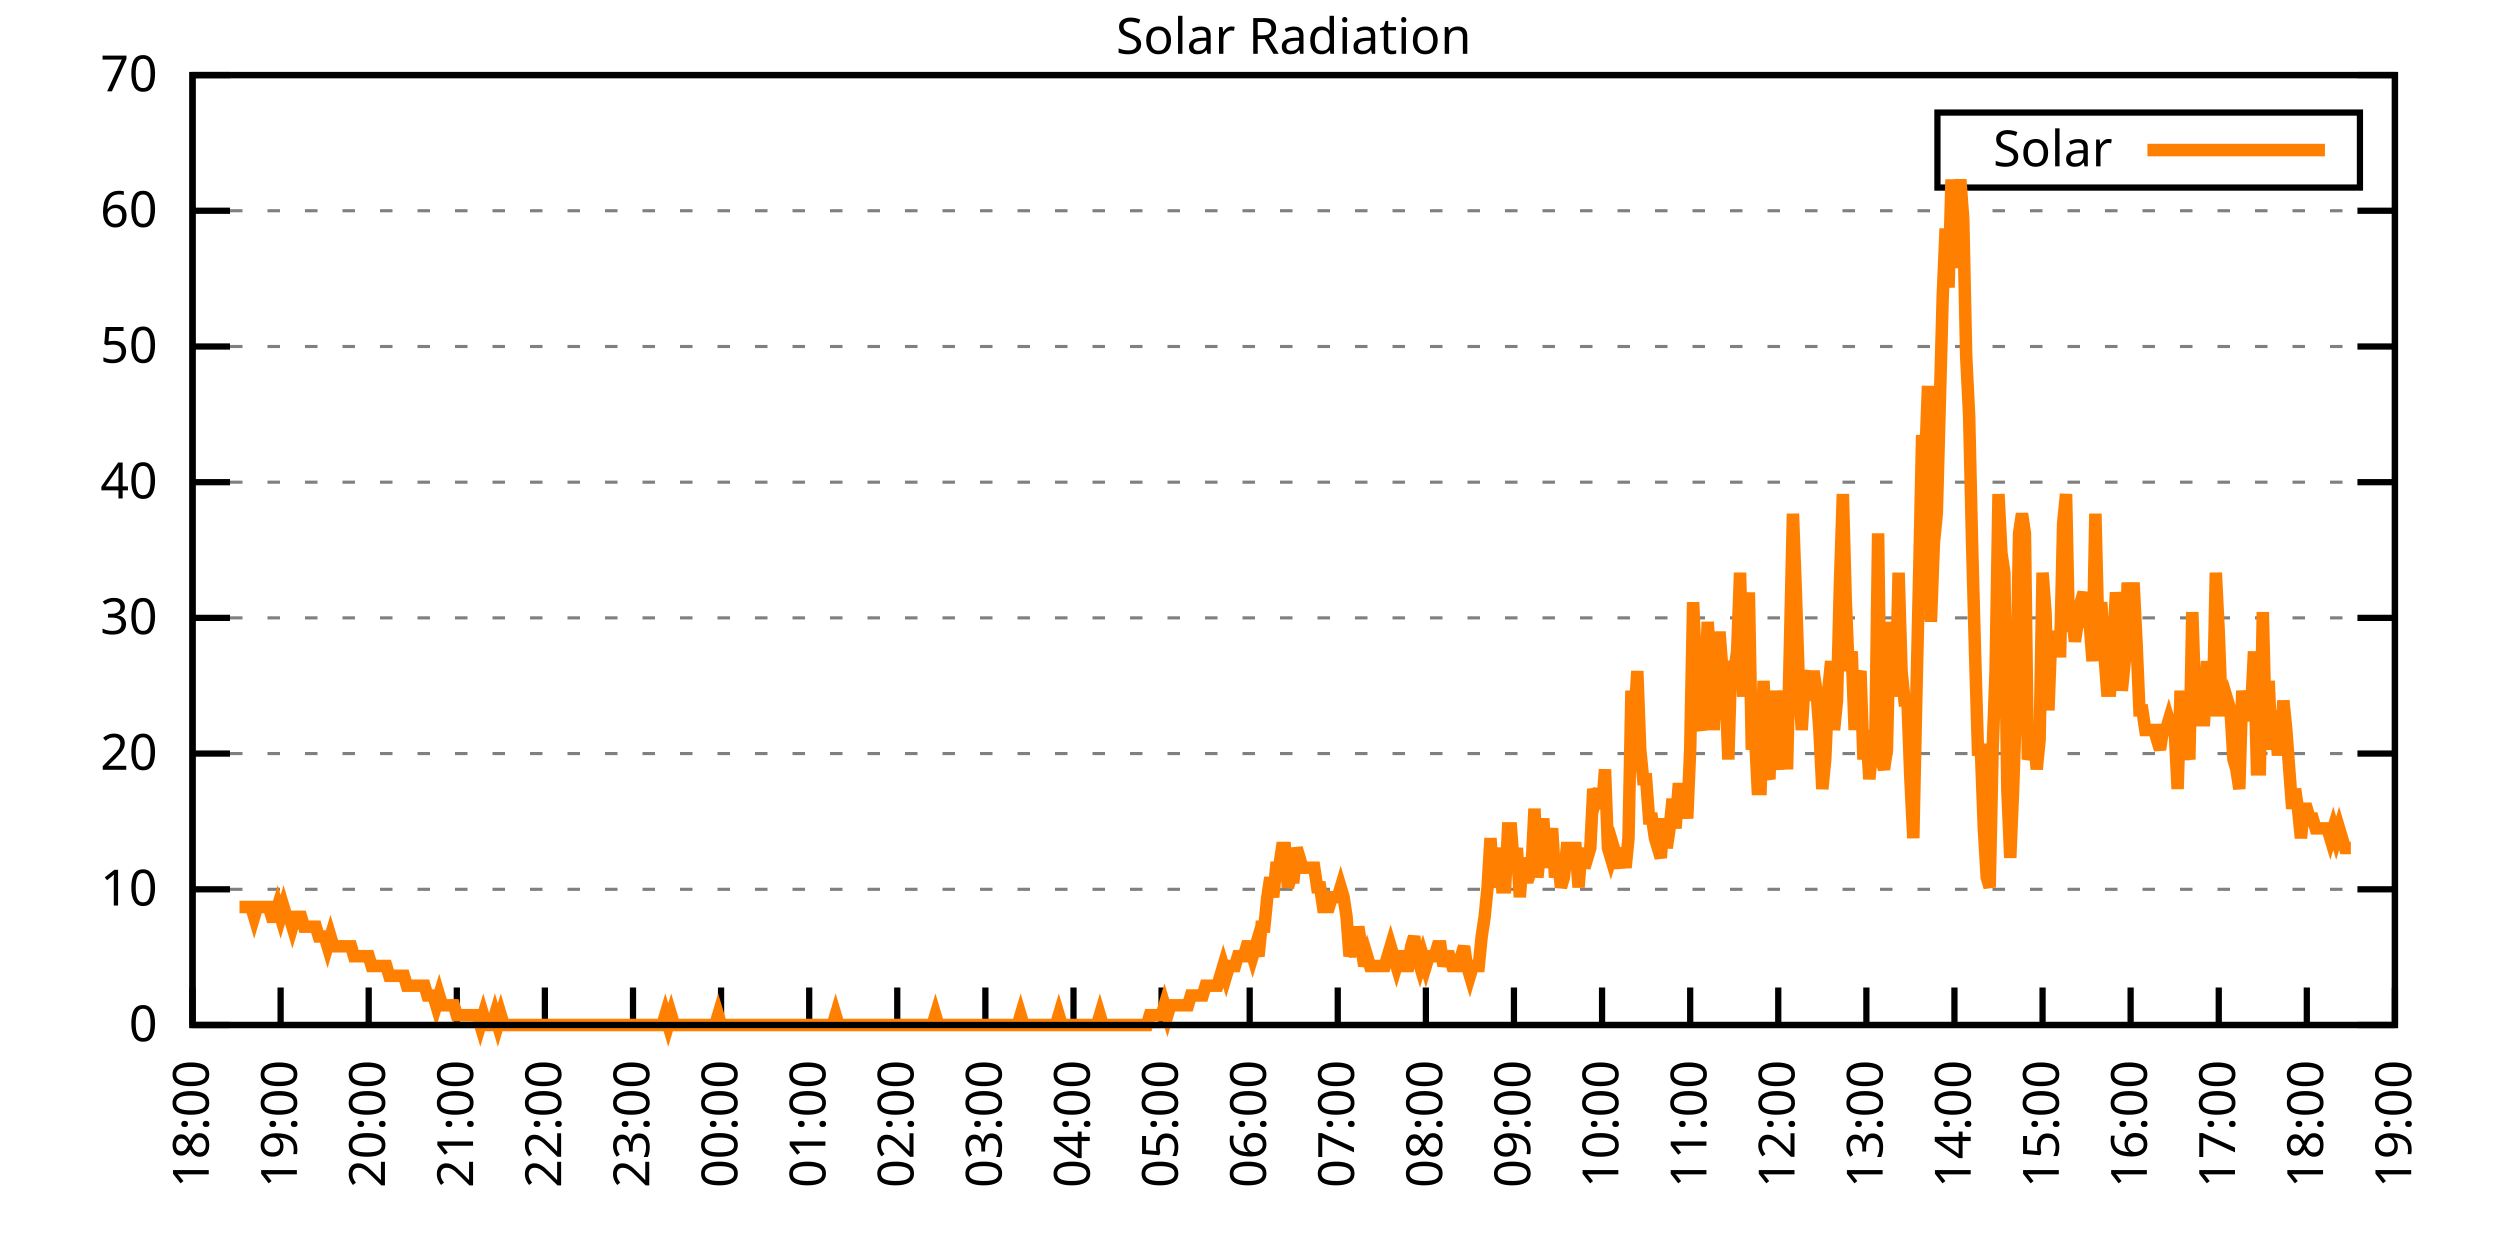
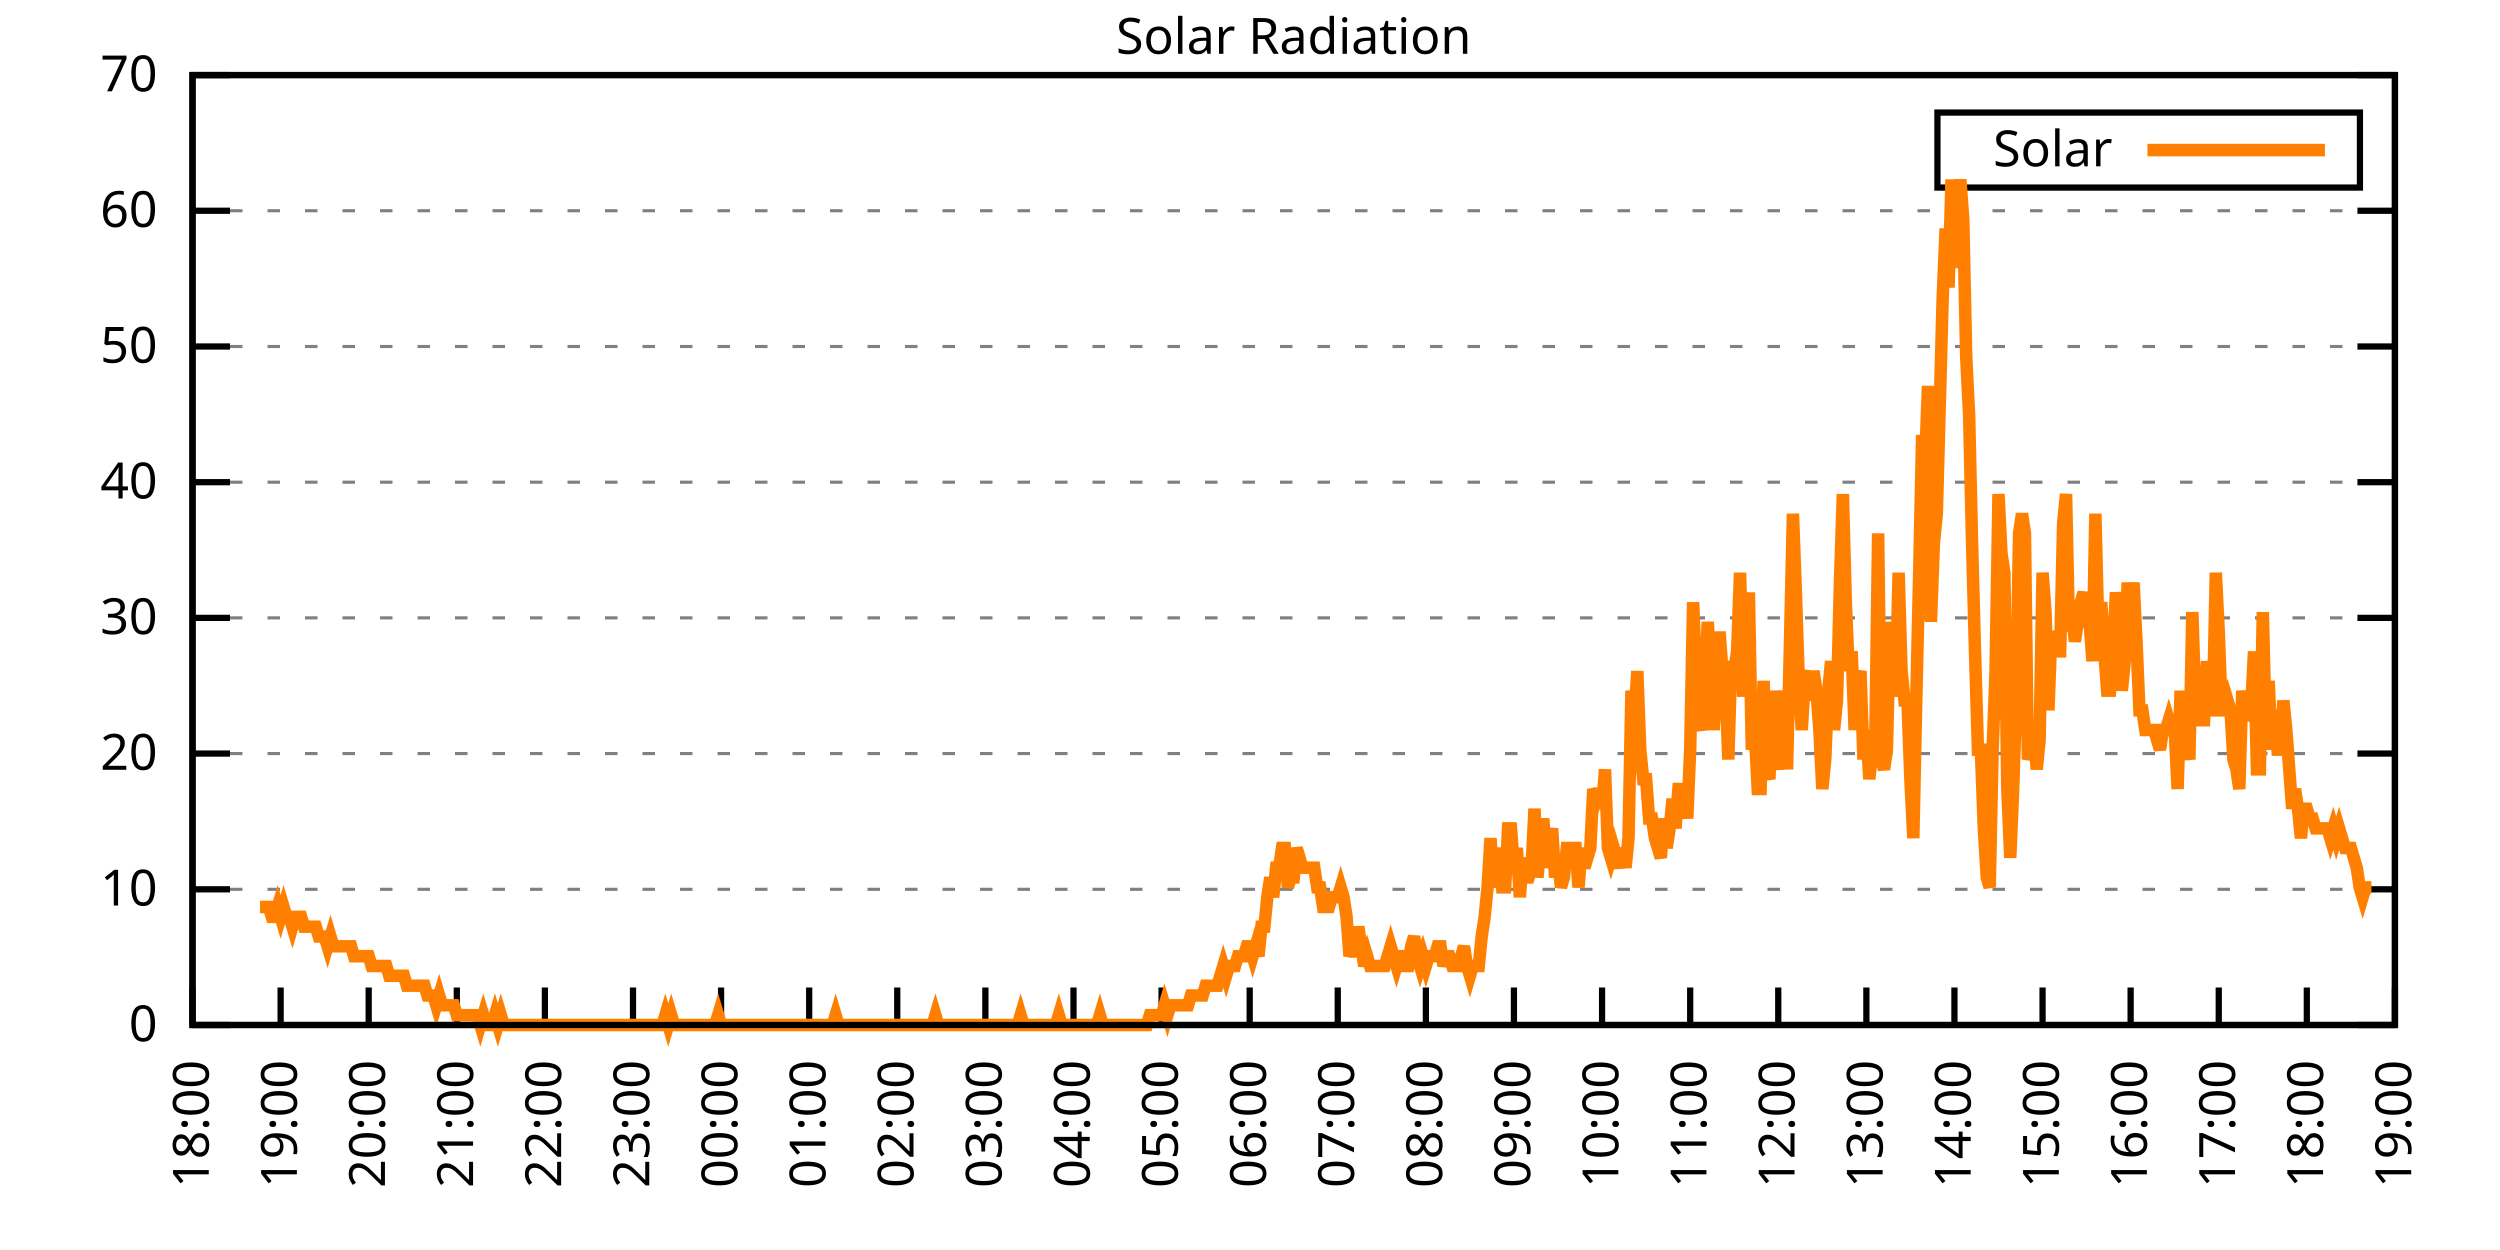
<svg xmlns="http://www.w3.org/2000/svg" xmlns:xlink="http://www.w3.org/1999/xlink" width="400" height="200" viewBox="0 0 400 200">
  <g id="gnuplot_canvas">
    <rect x="0" y="0" width="400" height="200" fill="none" />
    <defs>
      <circle id="gpDot" r="0.5" stroke-width="0.5" stroke="currentColor" />
      <path id="gpPt0" stroke-width="0.333" stroke="currentColor" d="M-1,0 h2 M0,-1 v2" />
      <path id="gpPt1" stroke-width="0.333" stroke="currentColor" d="M-1,-1 L1,1 M1,-1 L-1,1" />
      <path id="gpPt2" stroke-width="0.333" stroke="currentColor" d="M-1,0 L1,0 M0,-1 L0,1 M-1,-1 L1,1 M-1,1 L1,-1" />
      <rect id="gpPt3" stroke-width="0.333" stroke="currentColor" x="-1" y="-1" width="2" height="2" />
      <rect id="gpPt4" stroke-width="0.333" stroke="currentColor" fill="currentColor" x="-1" y="-1" width="2" height="2" />
      <circle id="gpPt5" stroke-width="0.333" stroke="currentColor" cx="0" cy="0" r="1" />
      <use xlink:href="#gpPt5" id="gpPt6" fill="currentColor" stroke="none" />
      <path id="gpPt7" stroke-width="0.333" stroke="currentColor" d="M0,-1.33 L-1.33,0.67 L1.33,0.67 z" />
      <use xlink:href="#gpPt7" id="gpPt8" fill="currentColor" stroke="none" />
      <use xlink:href="#gpPt7" id="gpPt9" stroke="currentColor" transform="rotate(180)" />
      <use xlink:href="#gpPt9" id="gpPt10" fill="currentColor" stroke="none" />
      <use xlink:href="#gpPt3" id="gpPt11" stroke="currentColor" transform="rotate(45)" />
      <use xlink:href="#gpPt11" id="gpPt12" fill="currentColor" stroke="none" />
      <path id="gpPt13" stroke-width="0.333" stroke="currentColor" d="M0,1.330 L1.265,0.411 L0.782,-1.067 L-0.782,-1.076 L-1.265,0.411 z" />
      <use xlink:href="#gpPt13" id="gpPt14" fill="currentColor" stroke="none" />
      <filter id="textbox" filterUnits="objectBoundingBox" x="0" y="0" height="1" width="1">
        <feFlood flood-color="white" flood-opacity="1" result="bgnd" />
        <feComposite in="SourceGraphic" in2="bgnd" operator="atop" />
      </filter>
      <filter id="greybox" filterUnits="objectBoundingBox" x="0" y="0" height="1" width="1">
        <feFlood flood-color="lightgrey" flood-opacity="1" result="grey" />
        <feComposite in="SourceGraphic" in2="grey" operator="atop" />
      </filter>
    </defs>
    <g fill="none" color="white" stroke="currentColor" stroke-width="1.00" stroke-linecap="butt" stroke-linejoin="miter">
</g>
    <g fill="none" color="black" stroke="currentColor" stroke-width="1.00" stroke-linecap="butt" stroke-linejoin="miter">
      <g stroke="none" shape-rendering="crispEdges">
        <polygon fill="rgb(255, 255, 255)" points="30.80,164.00 383.18,164.00 383.18,12.02 30.80,12.02 " />
      </g>
    </g>
    <g fill="none" color="black" stroke="currentColor" stroke-width="1.00" stroke-linecap="butt" stroke-linejoin="miter">
</g>
    <g fill="none" color="black" stroke="black" stroke-width="0.50" stroke-linecap="butt" stroke-linejoin="miter">
</g>
    <g fill="none" color="gray" stroke="currentColor" stroke-width="0.50" stroke-linecap="butt" stroke-linejoin="miter">
      <path stroke="gray" stroke-dasharray="2,4" class="gridline" d="M30.80,164.00 L383.19,164.00  " />
    </g>
    <g fill="none" color="gray" stroke="gray" stroke-width="1.00" stroke-linecap="butt" stroke-linejoin="miter">
</g>
    <g fill="none" color="black" stroke="currentColor" stroke-width="1.00" stroke-linecap="butt" stroke-linejoin="miter">
      <path stroke="black" d="M30.80,164.00 L36.80,164.00 M383.19,164.00 L377.19,164.00  " />
      <g transform="translate(25.20,166.60)" stroke="none" fill="black" font-family="Sans" font-size="8.00" text-anchor="end">
        <text>
          <tspan font-family="Sans"> 0</tspan>
        </text>
      </g>
    </g>
    <g fill="none" color="black" stroke="currentColor" stroke-width="1.00" stroke-linecap="butt" stroke-linejoin="miter">
</g>
    <g fill="none" color="black" stroke="black" stroke-width="0.50" stroke-linecap="butt" stroke-linejoin="miter">
</g>
    <g fill="none" color="gray" stroke="currentColor" stroke-width="0.50" stroke-linecap="butt" stroke-linejoin="miter">
      <path stroke="gray" stroke-dasharray="2,4" class="gridline" d="M30.80,142.29 L383.19,142.29  " />
    </g>
    <g fill="none" color="gray" stroke="gray" stroke-width="1.00" stroke-linecap="butt" stroke-linejoin="miter">
</g>
    <g fill="none" color="black" stroke="currentColor" stroke-width="1.00" stroke-linecap="butt" stroke-linejoin="miter">
      <path stroke="black" d="M30.80,142.29 L36.80,142.29 M383.19,142.29 L377.19,142.29  " />
      <g transform="translate(25.20,144.89)" stroke="none" fill="black" font-family="Sans" font-size="8.00" text-anchor="end">
        <text>
          <tspan font-family="Sans"> 10</tspan>
        </text>
      </g>
    </g>
    <g fill="none" color="black" stroke="currentColor" stroke-width="1.00" stroke-linecap="butt" stroke-linejoin="miter">
</g>
    <g fill="none" color="black" stroke="black" stroke-width="0.50" stroke-linecap="butt" stroke-linejoin="miter">
</g>
    <g fill="none" color="gray" stroke="currentColor" stroke-width="0.50" stroke-linecap="butt" stroke-linejoin="miter">
      <path stroke="gray" stroke-dasharray="2,4" class="gridline" d="M30.80,120.57 L383.19,120.57  " />
    </g>
    <g fill="none" color="gray" stroke="gray" stroke-width="1.00" stroke-linecap="butt" stroke-linejoin="miter">
</g>
    <g fill="none" color="black" stroke="currentColor" stroke-width="1.00" stroke-linecap="butt" stroke-linejoin="miter">
      <path stroke="black" d="M30.80,120.57 L36.80,120.57 M383.19,120.57 L377.19,120.57  " />
      <g transform="translate(25.20,123.17)" stroke="none" fill="black" font-family="Sans" font-size="8.00" text-anchor="end">
        <text>
          <tspan font-family="Sans"> 20</tspan>
        </text>
      </g>
    </g>
    <g fill="none" color="black" stroke="currentColor" stroke-width="1.00" stroke-linecap="butt" stroke-linejoin="miter">
</g>
    <g fill="none" color="black" stroke="black" stroke-width="0.50" stroke-linecap="butt" stroke-linejoin="miter">
</g>
    <g fill="none" color="gray" stroke="currentColor" stroke-width="0.50" stroke-linecap="butt" stroke-linejoin="miter">
      <path stroke="gray" stroke-dasharray="2,4" class="gridline" d="M30.80,98.86 L383.19,98.86  " />
    </g>
    <g fill="none" color="gray" stroke="gray" stroke-width="1.00" stroke-linecap="butt" stroke-linejoin="miter">
</g>
    <g fill="none" color="black" stroke="currentColor" stroke-width="1.00" stroke-linecap="butt" stroke-linejoin="miter">
      <path stroke="black" d="M30.80,98.86 L36.80,98.86 M383.19,98.86 L377.19,98.86  " />
      <g transform="translate(25.20,101.46)" stroke="none" fill="black" font-family="Sans" font-size="8.00" text-anchor="end">
        <text>
          <tspan font-family="Sans"> 30</tspan>
        </text>
      </g>
    </g>
    <g fill="none" color="black" stroke="currentColor" stroke-width="1.00" stroke-linecap="butt" stroke-linejoin="miter">
</g>
    <g fill="none" color="black" stroke="black" stroke-width="0.50" stroke-linecap="butt" stroke-linejoin="miter">
</g>
    <g fill="none" color="gray" stroke="currentColor" stroke-width="0.50" stroke-linecap="butt" stroke-linejoin="miter">
      <path stroke="gray" stroke-dasharray="2,4" class="gridline" d="M30.80,77.15 L383.19,77.15  " />
    </g>
    <g fill="none" color="gray" stroke="gray" stroke-width="1.00" stroke-linecap="butt" stroke-linejoin="miter">
</g>
    <g fill="none" color="black" stroke="currentColor" stroke-width="1.00" stroke-linecap="butt" stroke-linejoin="miter">
      <path stroke="black" d="M30.80,77.15 L36.80,77.15 M383.19,77.15 L377.19,77.15  " />
      <g transform="translate(25.20,79.75)" stroke="none" fill="black" font-family="Sans" font-size="8.00" text-anchor="end">
        <text>
          <tspan font-family="Sans"> 40</tspan>
        </text>
      </g>
    </g>
    <g fill="none" color="black" stroke="currentColor" stroke-width="1.00" stroke-linecap="butt" stroke-linejoin="miter">
</g>
    <g fill="none" color="black" stroke="black" stroke-width="0.50" stroke-linecap="butt" stroke-linejoin="miter">
</g>
    <g fill="none" color="gray" stroke="currentColor" stroke-width="0.50" stroke-linecap="butt" stroke-linejoin="miter">
      <path stroke="gray" stroke-dasharray="2,4" class="gridline" d="M30.80,55.44 L383.19,55.44  " />
    </g>
    <g fill="none" color="gray" stroke="gray" stroke-width="1.00" stroke-linecap="butt" stroke-linejoin="miter">
</g>
    <g fill="none" color="black" stroke="currentColor" stroke-width="1.00" stroke-linecap="butt" stroke-linejoin="miter">
      <path stroke="black" d="M30.80,55.44 L36.80,55.44 M383.19,55.44 L377.19,55.44  " />
      <g transform="translate(25.20,58.04)" stroke="none" fill="black" font-family="Sans" font-size="8.00" text-anchor="end">
        <text>
          <tspan font-family="Sans"> 50</tspan>
        </text>
      </g>
    </g>
    <g fill="none" color="black" stroke="currentColor" stroke-width="1.00" stroke-linecap="butt" stroke-linejoin="miter">
</g>
    <g fill="none" color="black" stroke="black" stroke-width="0.50" stroke-linecap="butt" stroke-linejoin="miter">
</g>
    <g fill="none" color="gray" stroke="currentColor" stroke-width="0.50" stroke-linecap="butt" stroke-linejoin="miter">
      <path stroke="gray" stroke-dasharray="2,4" class="gridline" d="M30.80,33.72 L383.19,33.72  " />
    </g>
    <g fill="none" color="gray" stroke="gray" stroke-width="1.00" stroke-linecap="butt" stroke-linejoin="miter">
</g>
    <g fill="none" color="black" stroke="currentColor" stroke-width="1.00" stroke-linecap="butt" stroke-linejoin="miter">
      <path stroke="black" d="M30.80,33.72 L36.80,33.72 M383.19,33.72 L377.19,33.72  " />
      <g transform="translate(25.20,36.32)" stroke="none" fill="black" font-family="Sans" font-size="8.00" text-anchor="end">
        <text>
          <tspan font-family="Sans"> 60</tspan>
        </text>
      </g>
    </g>
    <g fill="none" color="black" stroke="currentColor" stroke-width="1.00" stroke-linecap="butt" stroke-linejoin="miter">
</g>
    <g fill="none" color="black" stroke="black" stroke-width="0.50" stroke-linecap="butt" stroke-linejoin="miter">
</g>
    <g fill="none" color="gray" stroke="currentColor" stroke-width="0.50" stroke-linecap="butt" stroke-linejoin="miter">
      <path stroke="gray" stroke-dasharray="2,4" class="gridline" d="M30.80,12.01 L383.19,12.01  " />
    </g>
    <g fill="none" color="gray" stroke="gray" stroke-width="1.00" stroke-linecap="butt" stroke-linejoin="miter">
</g>
    <g fill="none" color="black" stroke="currentColor" stroke-width="1.00" stroke-linecap="butt" stroke-linejoin="miter">
      <path stroke="black" d="M30.80,12.01 L36.80,12.01 M383.19,12.01 L377.19,12.01  " />
      <g transform="translate(25.20,14.61)" stroke="none" fill="black" font-family="Sans" font-size="8.00" text-anchor="end">
        <text>
          <tspan font-family="Sans"> 70</tspan>
        </text>
      </g>
    </g>
    <g fill="none" color="black" stroke="currentColor" stroke-width="1.00" stroke-linecap="butt" stroke-linejoin="miter">
      <path stroke="black" d="M30.80,164.00 L30.80,158.00  " />
      <g transform="translate(33.40,169.60) rotate(270.00)" stroke="none" fill="black" font-family="Sans" font-size="8.00" text-anchor="end">
        <text>
          <tspan font-family="Sans">18:00</tspan>
        </text>
      </g>
    </g>
    <g fill="none" color="black" stroke="currentColor" stroke-width="1.00" stroke-linecap="butt" stroke-linejoin="miter">
      <path stroke="black" d="M44.90,164.00 L44.90,158.00  " />
      <g transform="translate(47.50,169.60) rotate(270.00)" stroke="none" fill="black" font-family="Sans" font-size="8.00" text-anchor="end">
        <text>
          <tspan font-family="Sans">19:00</tspan>
        </text>
      </g>
    </g>
    <g fill="none" color="black" stroke="currentColor" stroke-width="1.00" stroke-linecap="butt" stroke-linejoin="miter">
      <path stroke="black" d="M58.99,164.00 L58.99,158.00  " />
      <g transform="translate(61.59,169.60) rotate(270.00)" stroke="none" fill="black" font-family="Sans" font-size="8.00" text-anchor="end">
        <text>
          <tspan font-family="Sans">20:00</tspan>
        </text>
      </g>
    </g>
    <g fill="none" color="black" stroke="currentColor" stroke-width="1.00" stroke-linecap="butt" stroke-linejoin="miter">
      <path stroke="black" d="M73.09,164.00 L73.09,158.00  " />
      <g transform="translate(75.69,169.60) rotate(270.00)" stroke="none" fill="black" font-family="Sans" font-size="8.00" text-anchor="end">
        <text>
          <tspan font-family="Sans">21:00</tspan>
        </text>
      </g>
    </g>
    <g fill="none" color="black" stroke="currentColor" stroke-width="1.00" stroke-linecap="butt" stroke-linejoin="miter">
      <path stroke="black" d="M87.18,164.00 L87.18,158.00  " />
      <g transform="translate(89.78,169.60) rotate(270.00)" stroke="none" fill="black" font-family="Sans" font-size="8.00" text-anchor="end">
        <text>
          <tspan font-family="Sans">22:00</tspan>
        </text>
      </g>
    </g>
    <g fill="none" color="black" stroke="currentColor" stroke-width="1.00" stroke-linecap="butt" stroke-linejoin="miter">
      <path stroke="black" d="M101.28,164.00 L101.28,158.00  " />
      <g transform="translate(103.88,169.60) rotate(270.00)" stroke="none" fill="black" font-family="Sans" font-size="8.00" text-anchor="end">
        <text>
          <tspan font-family="Sans">23:00</tspan>
        </text>
      </g>
    </g>
    <g fill="none" color="black" stroke="currentColor" stroke-width="1.00" stroke-linecap="butt" stroke-linejoin="miter">
      <path stroke="black" d="M115.37,164.00 L115.37,158.00  " />
      <g transform="translate(117.97,169.60) rotate(270.00)" stroke="none" fill="black" font-family="Sans" font-size="8.00" text-anchor="end">
        <text>
          <tspan font-family="Sans">00:00</tspan>
        </text>
      </g>
    </g>
    <g fill="none" color="black" stroke="currentColor" stroke-width="1.00" stroke-linecap="butt" stroke-linejoin="miter">
      <path stroke="black" d="M129.47,164.00 L129.47,158.00  " />
      <g transform="translate(132.07,169.60) rotate(270.00)" stroke="none" fill="black" font-family="Sans" font-size="8.00" text-anchor="end">
        <text>
          <tspan font-family="Sans">01:00</tspan>
        </text>
      </g>
    </g>
    <g fill="none" color="black" stroke="currentColor" stroke-width="1.00" stroke-linecap="butt" stroke-linejoin="miter">
      <path stroke="black" d="M143.56,164.00 L143.56,158.00  " />
      <g transform="translate(146.16,169.60) rotate(270.00)" stroke="none" fill="black" font-family="Sans" font-size="8.00" text-anchor="end">
        <text>
          <tspan font-family="Sans">02:00</tspan>
        </text>
      </g>
    </g>
    <g fill="none" color="black" stroke="currentColor" stroke-width="1.00" stroke-linecap="butt" stroke-linejoin="miter">
      <path stroke="black" d="M157.66,164.00 L157.66,158.00  " />
      <g transform="translate(160.26,169.60) rotate(270.00)" stroke="none" fill="black" font-family="Sans" font-size="8.00" text-anchor="end">
        <text>
          <tspan font-family="Sans">03:00</tspan>
        </text>
      </g>
    </g>
    <g fill="none" color="black" stroke="currentColor" stroke-width="1.00" stroke-linecap="butt" stroke-linejoin="miter">
      <path stroke="black" d="M171.76,164.00 L171.76,158.00  " />
      <g transform="translate(174.36,169.60) rotate(270.00)" stroke="none" fill="black" font-family="Sans" font-size="8.00" text-anchor="end">
        <text>
          <tspan font-family="Sans">04:00</tspan>
        </text>
      </g>
    </g>
    <g fill="none" color="black" stroke="currentColor" stroke-width="1.00" stroke-linecap="butt" stroke-linejoin="miter">
      <path stroke="black" d="M185.85,164.00 L185.85,158.00  " />
      <g transform="translate(188.45,169.60) rotate(270.00)" stroke="none" fill="black" font-family="Sans" font-size="8.00" text-anchor="end">
        <text>
          <tspan font-family="Sans">05:00</tspan>
        </text>
      </g>
    </g>
    <g fill="none" color="black" stroke="currentColor" stroke-width="1.00" stroke-linecap="butt" stroke-linejoin="miter">
      <path stroke="black" d="M199.95,164.00 L199.95,158.00  " />
      <g transform="translate(202.55,169.60) rotate(270.00)" stroke="none" fill="black" font-family="Sans" font-size="8.00" text-anchor="end">
        <text>
          <tspan font-family="Sans">06:00</tspan>
        </text>
      </g>
    </g>
    <g fill="none" color="black" stroke="currentColor" stroke-width="1.00" stroke-linecap="butt" stroke-linejoin="miter">
      <path stroke="black" d="M214.04,164.00 L214.04,158.00  " />
      <g transform="translate(216.64,169.60) rotate(270.00)" stroke="none" fill="black" font-family="Sans" font-size="8.00" text-anchor="end">
        <text>
          <tspan font-family="Sans">07:00</tspan>
        </text>
      </g>
    </g>
    <g fill="none" color="black" stroke="currentColor" stroke-width="1.00" stroke-linecap="butt" stroke-linejoin="miter">
      <path stroke="black" d="M228.14,164.00 L228.14,158.00  " />
      <g transform="translate(230.74,169.60) rotate(270.00)" stroke="none" fill="black" font-family="Sans" font-size="8.00" text-anchor="end">
        <text>
          <tspan font-family="Sans">08:00</tspan>
        </text>
      </g>
    </g>
    <g fill="none" color="black" stroke="currentColor" stroke-width="1.00" stroke-linecap="butt" stroke-linejoin="miter">
      <path stroke="black" d="M242.23,164.00 L242.23,158.00  " />
      <g transform="translate(244.83,169.60) rotate(270.00)" stroke="none" fill="black" font-family="Sans" font-size="8.00" text-anchor="end">
        <text>
          <tspan font-family="Sans">09:00</tspan>
        </text>
      </g>
    </g>
    <g fill="none" color="black" stroke="currentColor" stroke-width="1.00" stroke-linecap="butt" stroke-linejoin="miter">
      <path stroke="black" d="M256.33,164.00 L256.33,158.00  " />
      <g transform="translate(258.93,169.60) rotate(270.00)" stroke="none" fill="black" font-family="Sans" font-size="8.00" text-anchor="end">
        <text>
          <tspan font-family="Sans">10:00</tspan>
        </text>
      </g>
    </g>
    <g fill="none" color="black" stroke="currentColor" stroke-width="1.00" stroke-linecap="butt" stroke-linejoin="miter">
      <path stroke="black" d="M270.43,164.00 L270.43,158.00  " />
      <g transform="translate(273.03,169.60) rotate(270.00)" stroke="none" fill="black" font-family="Sans" font-size="8.00" text-anchor="end">
        <text>
          <tspan font-family="Sans">11:00</tspan>
        </text>
      </g>
    </g>
    <g fill="none" color="black" stroke="currentColor" stroke-width="1.00" stroke-linecap="butt" stroke-linejoin="miter">
      <path stroke="black" d="M284.52,164.00 L284.52,158.00  " />
      <g transform="translate(287.12,169.60) rotate(270.00)" stroke="none" fill="black" font-family="Sans" font-size="8.00" text-anchor="end">
        <text>
          <tspan font-family="Sans">12:00</tspan>
        </text>
      </g>
    </g>
    <g fill="none" color="black" stroke="currentColor" stroke-width="1.00" stroke-linecap="butt" stroke-linejoin="miter">
      <path stroke="black" d="M298.62,164.00 L298.62,158.00  " />
      <g transform="translate(301.22,169.60) rotate(270.00)" stroke="none" fill="black" font-family="Sans" font-size="8.00" text-anchor="end">
        <text>
          <tspan font-family="Sans">13:00</tspan>
        </text>
      </g>
    </g>
    <g fill="none" color="black" stroke="currentColor" stroke-width="1.00" stroke-linecap="butt" stroke-linejoin="miter">
      <path stroke="black" d="M312.71,164.00 L312.71,158.00  " />
      <g transform="translate(315.31,169.60) rotate(270.00)" stroke="none" fill="black" font-family="Sans" font-size="8.00" text-anchor="end">
        <text>
          <tspan font-family="Sans">14:00</tspan>
        </text>
      </g>
    </g>
    <g fill="none" color="black" stroke="currentColor" stroke-width="1.00" stroke-linecap="butt" stroke-linejoin="miter">
      <path stroke="black" d="M326.81,164.00 L326.81,158.00  " />
      <g transform="translate(329.41,169.60) rotate(270.00)" stroke="none" fill="black" font-family="Sans" font-size="8.00" text-anchor="end">
        <text>
          <tspan font-family="Sans">15:00</tspan>
        </text>
      </g>
    </g>
    <g fill="none" color="black" stroke="currentColor" stroke-width="1.00" stroke-linecap="butt" stroke-linejoin="miter">
      <path stroke="black" d="M340.90,164.00 L340.90,158.00  " />
      <g transform="translate(343.50,169.60) rotate(270.00)" stroke="none" fill="black" font-family="Sans" font-size="8.00" text-anchor="end">
        <text>
          <tspan font-family="Sans">16:00</tspan>
        </text>
      </g>
    </g>
    <g fill="none" color="black" stroke="currentColor" stroke-width="1.00" stroke-linecap="butt" stroke-linejoin="miter">
      <path stroke="black" d="M355.00,164.00 L355.00,158.00  " />
      <g transform="translate(357.60,169.60) rotate(270.00)" stroke="none" fill="black" font-family="Sans" font-size="8.00" text-anchor="end">
        <text>
          <tspan font-family="Sans">17:00</tspan>
        </text>
      </g>
    </g>
    <g fill="none" color="black" stroke="currentColor" stroke-width="1.00" stroke-linecap="butt" stroke-linejoin="miter">
      <path stroke="black" d="M369.09,164.00 L369.09,158.00  " />
      <g transform="translate(371.69,169.60) rotate(270.00)" stroke="none" fill="black" font-family="Sans" font-size="8.00" text-anchor="end">
        <text>
          <tspan font-family="Sans">18:00</tspan>
        </text>
      </g>
    </g>
    <g fill="none" color="black" stroke="currentColor" stroke-width="1.00" stroke-linecap="butt" stroke-linejoin="miter">
      <path stroke="black" d="M383.19,164.00 L383.19,158.00  " />
      <g transform="translate(385.79,169.60) rotate(270.00)" stroke="none" fill="black" font-family="Sans" font-size="8.00" text-anchor="end">
        <text>
          <tspan font-family="Sans">19:00</tspan>
        </text>
      </g>
    </g>
    <g fill="none" color="black" stroke="currentColor" stroke-width="1.00" stroke-linecap="butt" stroke-linejoin="miter">
</g>
    <g fill="none" color="black" stroke="currentColor" stroke-width="1.00" stroke-linecap="butt" stroke-linejoin="miter">
      <path stroke="black" d="M30.80,12.01 L30.80,164.00 L383.19,164.00 L383.19,12.01 L30.80,12.01 Z  " />
    </g>
    <g fill="none" color="black" stroke="currentColor" stroke-width="1.00" stroke-linecap="butt" stroke-linejoin="miter">
</g>
    <g fill="none" color="black" stroke="currentColor" stroke-width="1.00" stroke-linecap="butt" stroke-linejoin="miter">
      <path stroke="black" d="M309.99,30.01 L309.99,18.01 L377.59,18.01 L377.59,30.01 L309.99,30.01 Z  " />
    </g>
    <g id="Solar_Radiation_plot_1">
      <g fill="none" color="white" stroke="black" stroke-width="2.00" stroke-linecap="butt" stroke-linejoin="miter">
</g>
      <g fill="none" color="black" stroke="currentColor" stroke-width="2.00" stroke-linecap="butt" stroke-linejoin="miter">
        <g transform="translate(337.99,26.61)" stroke="none" fill="black" font-family="Sans" font-size="8.00" text-anchor="end">
          <text>
            <tspan font-family="Sans">Solar</tspan>
          </text>
        </g>
      </g>
      <g fill="none" color="black" stroke="currentColor" stroke-width="2.00" stroke-linecap="butt" stroke-linejoin="miter">
-         <path stroke="rgb(255, 127,   0)" d="M343.59,24.01 L371.99,24.01 M38.32,145.12 L38.79,145.12 L39.26,145.12 L39.73,145.12 L40.20,145.12 L40.67,146.70   L41.14,145.12 L41.61,145.12 L42.08,145.12 L42.55,145.12 L43.02,145.12 L43.49,146.70 L43.96,146.70 L44.43,145.12   L44.90,146.70 L45.37,145.12 L45.84,146.70 L46.31,146.70 L46.78,148.27 L47.24,146.70 L47.71,146.70 L48.18,146.70   L48.65,148.27 L49.12,148.27 L49.59,148.27 L50.06,148.27 L50.53,148.27 L51.00,149.84 L51.47,149.84 L51.94,149.84   L52.41,151.41 L52.88,149.84 L53.35,151.41 L53.82,151.41 L54.29,151.41 L54.76,151.41 L55.23,151.41 L55.70,151.41   L56.17,151.41 L56.64,152.99 L57.11,152.99 L57.58,152.99 L58.05,152.99 L58.52,152.99 L58.99,152.99 L59.46,154.56   L59.93,154.56 L60.40,154.56 L60.87,154.56 L61.34,154.56 L61.81,154.56 L62.28,156.13 L62.75,156.13 L63.22,156.13   L63.69,156.13 L64.16,156.13 L64.63,156.13 L65.10,157.71 L65.57,157.71 L66.04,157.71 L66.51,157.71 L66.98,157.71   L67.45,157.71 L67.92,157.71 L68.39,159.28 L68.86,159.28 L69.33,159.28 L69.80,160.85 L70.27,159.28 L70.74,160.85   L71.21,160.85 L71.68,160.85 L72.15,160.85 L72.62,160.85 L73.09,162.43 L73.56,162.43 L74.03,162.43 L74.50,162.43   L74.97,162.43 L75.44,162.43 L75.91,162.43 L76.38,162.43 L76.85,164.00 L77.32,162.43 L77.79,164.00 L78.26,164.00   L78.73,164.00 L79.19,162.43 L79.66,164.00 L80.13,162.43 L80.60,164.00 L81.07,164.00 L81.54,164.00 L82.01,164.00   L82.48,164.00 L82.95,164.00 L83.42,164.00 L83.89,164.00 L84.36,164.00 L84.83,164.00 L85.30,164.00 L85.77,164.00   L86.24,164.00 L86.71,164.00 L87.18,164.00 L87.65,164.00 L88.12,164.00 L88.59,164.00 L89.06,164.00 L89.53,164.00   L90.00,164.00 L90.47,164.00 L90.94,164.00 L91.41,164.00 L91.88,164.00 L92.35,164.00 L92.82,164.00 L93.29,164.00   L93.76,164.00 L94.23,164.00 L94.70,164.00 L95.17,164.00 L95.64,164.00 L96.11,164.00 L96.58,164.00 L97.05,164.00   L97.52,164.00 L97.99,164.00 L98.46,164.00 L98.93,164.00 L99.40,164.00 L99.87,164.00 L100.34,164.00 L100.81,164.00   L101.28,164.00 L101.75,164.00 L102.22,164.00 L102.69,164.00 L103.16,164.00 L103.63,164.00 L104.10,164.00 L104.57,164.00   L105.04,164.00 L105.51,164.00 L105.98,164.00 L106.45,162.43 L106.92,164.00 L107.39,162.43 L107.86,164.00 L108.33,164.00   L108.80,164.00 L109.27,164.00 L109.74,164.00 L110.21,164.00 L110.68,164.00 L111.14,164.00 L111.61,164.00 L112.08,164.00   L112.55,164.00 L113.02,164.00 L113.49,164.00 L113.96,164.00 L114.43,164.00 L114.90,162.43 L115.37,164.00 L115.84,164.00   L116.31,164.00 L116.78,164.00 L117.25,164.00 L117.72,164.00 L118.19,164.00 L118.66,164.00 L119.13,164.00 L119.60,164.00   L120.07,164.00 L120.54,164.00 L121.01,164.00 L121.48,164.00 L121.95,164.00 L122.42,164.00 L122.89,164.00 L123.36,164.00   L123.83,164.00 L124.30,164.00 L124.77,164.00 L125.24,164.00 L125.71,164.00 L126.18,164.00 L126.65,164.00 L127.12,164.00   L127.59,164.00 L128.06,164.00 L128.53,164.00 L129.00,164.00 L129.47,164.00 L129.94,164.00 L130.41,164.00 L130.88,164.00   L131.35,164.00 L131.82,164.00 L132.29,164.00 L132.76,164.00 L133.23,164.00 L133.70,162.43 L134.17,164.00 L134.64,164.00   L135.11,164.00 L135.58,164.00 L136.05,164.00 L136.52,164.00 L136.99,164.00 L137.46,164.00 L137.93,164.00 L138.40,164.00   L138.87,164.00 L139.34,164.00 L139.81,164.00 L140.28,164.00 L140.75,164.00 L141.22,164.00 L141.69,164.00 L142.16,164.00   L142.63,164.00 L143.09,164.00 L143.56,164.00 L144.03,164.00 L144.50,164.00 L144.97,164.00 L145.44,164.00 L145.91,164.00   L146.38,164.00 L146.85,164.00 L147.32,164.00 L147.79,164.00 L148.26,164.00 L148.73,164.00 L149.20,164.00 L149.67,162.43   L150.14,164.00 L150.61,164.00 L151.08,164.00 L151.55,164.00 L152.02,164.00 L152.49,164.00 L152.96,164.00 L153.43,164.00   L153.90,164.00 L154.37,164.00 L154.84,164.00 L155.31,164.00 L155.78,164.00 L156.25,164.00 L156.72,164.00 L157.19,164.00   L157.66,164.00 L158.13,164.00 L158.60,164.00 L159.07,164.00 L159.54,164.00 L160.01,164.00 L160.48,164.00 L160.95,164.00   L161.42,164.00 L161.89,164.00 L162.36,164.00 L162.83,164.00 L163.30,162.43 L163.77,164.00 L164.24,164.00 L164.71,164.00   L165.18,164.00 L165.65,164.00 L166.12,164.00 L166.59,164.00 L167.06,164.00 L167.53,164.00 L168.00,164.00 L168.47,164.00   L168.94,164.00 L169.41,162.43 L169.88,164.00 L170.35,164.00 L170.82,164.00 L171.29,164.00 L171.76,164.00 L172.23,164.00   L172.70,164.00 L173.17,164.00 L173.64,164.00 L174.11,164.00 L174.58,164.00 L175.04,164.00 L175.51,164.00 L175.98,162.43   L176.45,164.00 L176.92,164.00 L177.39,164.00 L177.86,164.00 L178.33,164.00 L178.80,164.00 L179.27,164.00 L179.74,164.00   L180.21,164.00 L180.68,164.00 L181.15,164.00 L181.62,164.00 L182.09,164.00 L182.56,164.00 L183.03,164.00 L183.50,164.00   L183.97,162.43 L184.44,162.43 L184.91,162.43 L185.38,162.43 L185.85,162.43 L186.32,160.85 L186.79,162.43 L187.26,160.85   L187.73,160.85 L188.20,160.85 L188.67,160.85 L189.14,160.85 L189.61,160.85 L190.08,160.85 L190.55,159.28 L191.02,159.28   L191.49,159.28 L191.96,159.28 L192.43,159.28 L192.90,157.71 L193.37,157.71 L193.84,157.71 L194.31,157.71 L194.78,157.71   L195.25,156.13 L195.72,154.56 L196.19,156.13 L196.66,154.56 L197.13,154.56 L197.60,154.56 L198.07,152.99 L198.54,152.99   L199.01,152.99 L199.48,151.41 L199.95,151.41 L200.42,152.99 L200.89,151.41 L201.36,152.99 L201.83,148.27 L202.30,148.27   L202.77,143.55 L203.24,140.40 L203.71,143.55 L204.18,138.83 L204.65,138.83 L205.12,135.68 L205.59,135.68 L206.06,141.98   L206.53,140.40 L207.00,140.40 L207.46,135.68 L207.93,137.26 L208.40,138.83 L208.87,138.83 L209.34,138.83 L209.81,138.83   L210.28,138.83 L210.75,141.98 L211.22,141.98 L211.69,145.12 L212.16,145.12 L212.63,145.12 L213.10,143.55 L213.57,143.55   L214.04,143.55 L214.51,141.98 L214.98,143.55 L215.45,146.70 L215.92,152.99 L216.39,151.41 L216.86,152.99 L217.33,148.27   L217.80,151.41 L218.27,154.56 L218.74,152.99 L219.21,154.56 L219.68,154.56 L220.15,154.56 L220.62,154.56 L221.09,154.56   L221.56,154.56 L222.03,152.99 L222.50,151.41 L222.97,152.99 L223.44,154.56 L223.91,152.99 L224.38,152.99 L224.85,154.56   L225.32,154.56 L225.79,151.41 L226.26,149.84 L226.73,152.99 L227.20,154.56 L227.67,152.99 L228.14,154.56 L228.61,152.99   L229.08,152.99 L229.55,152.99 L230.02,151.41 L230.49,151.41 L230.96,154.56 L231.43,152.99 L231.90,152.99 L232.37,154.56   L232.84,154.56 L233.31,154.56 L233.78,152.99 L234.25,151.41 L234.72,154.56 L235.19,156.13 L235.66,154.56 L236.13,154.56   L236.60,154.56 L237.07,149.84 L237.54,146.70 L238.01,141.98 L238.48,134.11 L238.95,141.98 L239.41,138.83 L239.88,135.68   L240.35,141.98 L240.82,141.98 L241.29,132.54 L241.76,132.54 L242.23,138.83 L242.70,135.68 L243.17,143.55 L243.64,137.26   L244.11,140.40 L244.58,140.40 L245.05,138.83 L245.52,129.39 L245.99,140.40 L246.46,135.68 L246.93,130.96 L247.40,138.83   L247.87,135.68 L248.34,132.54 L248.81,140.40 L249.28,137.26 L249.75,141.98 L250.22,140.40 L250.69,135.68 L251.16,135.68   L251.63,135.68 L252.10,135.68 L252.57,141.98 L253.04,135.68 L253.51,138.83 L253.98,137.26 L254.45,135.68 L254.92,126.24   L255.39,127.82 L255.86,126.24 L256.33,129.39 L256.80,123.10 L257.27,135.68 L257.74,137.26 L258.21,135.68 L258.68,137.26   L259.15,138.83 L259.62,135.68 L260.09,138.83 L260.56,134.11 L261.03,110.51 L261.50,115.23 L261.97,107.37 L262.44,119.95   L262.91,124.67 L263.38,124.67 L263.85,130.96 L264.32,130.96 L264.79,134.11 L265.26,135.68 L265.73,137.26 L266.20,130.96   L266.67,135.68 L267.14,132.54 L267.61,127.82 L268.08,132.54 L268.55,126.24 L269.02,126.24 L269.49,126.24 L269.96,130.96   L270.43,119.95 L270.90,96.35 L271.36,107.37 L271.83,115.23 L272.30,116.80 L272.77,110.51 L273.24,99.50 L273.71,107.37   L274.18,116.80 L274.65,108.94 L275.12,101.07 L275.59,107.37 L276.06,108.94 L276.53,121.52 L277.00,105.79 L277.47,107.37   L277.94,104.22 L278.41,91.63 L278.88,110.51 L279.35,110.51 L279.82,94.78 L280.29,119.95 L280.76,116.80 L281.23,126.24   L281.70,126.24 L282.17,108.94 L282.64,123.10 L283.11,124.67 L283.58,110.51 L284.05,119.95 L284.52,123.10 L284.99,116.80   L285.46,110.51 L285.93,123.10 L286.40,102.65 L286.87,82.19 L287.34,94.78 L287.81,108.94 L288.28,116.80 L288.75,108.94   L289.22,107.37 L289.69,112.09 L290.16,107.37 L290.63,110.51 L291.10,116.80 L291.57,126.24 L292.04,121.52 L292.51,110.51   L292.98,105.79 L293.45,116.80 L293.92,112.09 L294.39,93.21 L294.86,79.05 L295.33,96.35 L295.80,107.37 L296.27,104.22   L296.74,116.80 L297.21,108.94 L297.68,107.37 L298.15,121.52 L298.62,116.80 L299.09,124.67 L299.56,119.95 L300.03,119.95   L300.50,85.34 L300.97,121.52 L301.44,123.10 L301.91,119.95 L302.38,99.50 L302.85,110.51 L303.31,110.51 L303.78,91.63   L304.25,107.37 L304.72,112.09 L305.19,112.09 L305.66,124.67 L306.13,134.11 L306.60,112.09 L307.07,91.63 L307.54,69.61   L308.01,74.33 L308.48,61.74 L308.95,99.50 L309.42,86.91 L309.89,82.19 L310.36,64.89 L310.83,47.58 L311.30,36.57   L311.77,46.01 L312.24,28.71 L312.71,42.87 L313.18,35.00 L313.65,28.71 L314.12,35.00 L314.59,57.02 L315.06,66.46   L315.53,86.91 L316.00,104.22 L316.47,119.95 L316.94,119.95 L317.41,132.54 L317.88,140.40 L318.35,141.98 L318.82,119.95   L319.29,107.37 L319.76,79.05 L320.23,88.49 L320.70,91.63 L321.17,126.24 L321.64,137.26 L322.11,126.24 L322.58,112.09   L323.05,85.34 L323.52,82.19 L323.99,85.34 L324.46,121.52 L324.93,119.95 L325.40,116.80 L325.87,123.10 L326.34,118.38   L326.81,91.63 L327.28,97.93 L327.75,113.66 L328.22,101.07 L328.69,102.65 L329.16,104.22 L329.63,104.22 L330.10,83.77   L330.57,79.05 L331.04,101.07 L331.51,97.93 L331.98,102.65 L332.45,99.50 L332.92,96.35 L333.39,94.78 L333.86,99.50   L334.33,99.50 L334.80,105.79 L335.26,82.19 L335.73,101.07 L336.20,96.35 L336.67,104.22 L337.14,110.51 L337.61,110.51   L338.08,104.22 L338.55,94.78 L339.02,99.50 L339.49,110.51 L339.96,105.79 L340.43,93.21 L340.90,99.50 L341.37,93.21   L341.84,102.65 L342.31,113.66 L342.78,113.66 L343.25,116.80 L343.72,116.80 L344.19,116.80 L344.66,116.80 L345.13,118.38   L345.60,119.95 L346.07,116.80 L346.54,116.80 L347.01,115.23 L347.48,116.80 L347.95,116.80 L348.42,126.24 L348.89,110.51   L349.36,121.52 L349.83,118.38 L350.30,121.52 L350.77,97.93 L351.24,112.09 L351.71,115.23 L352.18,115.23 L352.65,115.23   L353.12,105.79 L353.59,113.66 L354.06,113.66 L354.53,91.63 L355.00,101.07 L355.47,113.66 L355.94,113.66 L356.41,112.09   L356.88,113.66 L357.35,121.52 L357.82,123.10 L358.29,126.24 L358.76,110.51 L359.23,115.23 L359.70,113.66 L360.17,113.66   L360.64,104.22 L361.11,123.10 L361.58,123.10 L362.05,97.93 L362.52,116.80 L362.99,108.94 L363.46,119.95 L363.93,113.66   L364.40,119.95 L364.87,119.95 L365.34,112.09 L365.81,116.80 L366.28,123.10 L366.75,129.39 L367.21,126.24 L367.68,129.39   L368.15,134.11 L368.62,129.39 L369.09,129.39 L369.56,130.96 L370.03,130.96 L370.50,132.54 L370.97,132.54 L371.44,132.54   L371.91,132.54 L372.38,132.54 L372.85,134.11 L373.32,132.54 L373.79,134.11 L374.26,132.54 L374.73,134.11 L375.20,135.68   L375.67,135.68 L376.14,135.68  " />
+         <path stroke="rgb(255, 127,   0)" d="M343.59,24.01 L371.99,24.01 M41.61,145.12 L42.08,145.12 L42.55,145.12 L43.02,145.12 L43.49,146.70 L43.96,146.70   L44.43,145.12 L44.90,146.70 L45.37,145.12 L45.84,146.70 L46.31,146.70 L46.78,148.27 L47.24,146.70 L47.71,146.70   L48.18,146.70 L48.65,148.27 L49.12,148.27 L49.59,148.27 L50.06,148.27 L50.53,148.27 L51.00,149.84 L51.47,149.84   L51.94,149.84 L52.41,151.41 L52.88,149.84 L53.35,151.41 L53.82,151.41 L54.29,151.41 L54.76,151.41 L55.23,151.41   L55.70,151.41 L56.17,151.41 L56.64,152.99 L57.11,152.99 L57.58,152.99 L58.05,152.99 L58.52,152.99 L58.99,152.99   L59.46,154.56 L59.93,154.56 L60.40,154.56 L60.87,154.56 L61.34,154.56 L61.81,154.56 L62.28,156.13 L62.75,156.13   L63.22,156.13 L63.69,156.13 L64.16,156.13 L64.63,156.13 L65.10,157.71 L65.57,157.71 L66.04,157.71 L66.51,157.71   L66.98,157.71 L67.45,157.71 L67.92,157.71 L68.39,159.28 L68.86,159.28 L69.33,159.28 L69.80,160.85 L70.27,159.28   L70.74,160.85 L71.21,160.85 L71.68,160.85 L72.15,160.85 L72.62,160.85 L73.09,162.43 L73.56,162.43 L74.03,162.43   L74.50,162.43 L74.97,162.43 L75.44,162.43 L75.91,162.43 L76.38,162.43 L76.85,164.00 L77.32,162.43 L77.79,164.00   L78.26,164.00 L78.73,164.00 L79.19,162.43 L79.66,164.00 L80.13,162.43 L80.60,164.00 L81.07,164.00 L81.54,164.00   L82.01,164.00 L82.48,164.00 L82.95,164.00 L83.42,164.00 L83.89,164.00 L84.36,164.00 L84.83,164.00 L85.30,164.00   L85.77,164.00 L86.24,164.00 L86.71,164.00 L87.18,164.00 L87.65,164.00 L88.12,164.00 L88.59,164.00 L89.06,164.00   L89.53,164.00 L90.00,164.00 L90.47,164.00 L90.94,164.00 L91.41,164.00 L91.88,164.00 L92.35,164.00 L92.82,164.00   L93.29,164.00 L93.76,164.00 L94.23,164.00 L94.70,164.00 L95.17,164.00 L95.64,164.00 L96.11,164.00 L96.58,164.00   L97.05,164.00 L97.52,164.00 L97.99,164.00 L98.46,164.00 L98.93,164.00 L99.40,164.00 L99.87,164.00 L100.34,164.00   L100.81,164.00 L101.28,164.00 L101.75,164.00 L102.22,164.00 L102.69,164.00 L103.16,164.00 L103.63,164.00 L104.10,164.00   L104.57,164.00 L105.04,164.00 L105.51,164.00 L105.98,164.00 L106.45,162.43 L106.92,164.00 L107.39,162.43 L107.86,164.00   L108.33,164.00 L108.80,164.00 L109.27,164.00 L109.74,164.00 L110.21,164.00 L110.68,164.00 L111.14,164.00 L111.61,164.00   L112.08,164.00 L112.55,164.00 L113.02,164.00 L113.49,164.00 L113.96,164.00 L114.43,164.00 L114.90,162.43 L115.37,164.00   L115.84,164.00 L116.31,164.00 L116.78,164.00 L117.25,164.00 L117.72,164.00 L118.19,164.00 L118.66,164.00 L119.13,164.00   L119.60,164.00 L120.07,164.00 L120.54,164.00 L121.01,164.00 L121.48,164.00 L121.95,164.00 L122.42,164.00 L122.89,164.00   L123.36,164.00 L123.83,164.00 L124.30,164.00 L124.77,164.00 L125.24,164.00 L125.71,164.00 L126.18,164.00 L126.65,164.00   L127.12,164.00 L127.59,164.00 L128.06,164.00 L128.53,164.00 L129.00,164.00 L129.47,164.00 L129.94,164.00 L130.41,164.00   L130.88,164.00 L131.35,164.00 L131.82,164.00 L132.29,164.00 L132.76,164.00 L133.23,164.00 L133.70,162.43 L134.17,164.00   L134.64,164.00 L135.11,164.00 L135.58,164.00 L136.05,164.00 L136.52,164.00 L136.99,164.00 L137.46,164.00 L137.93,164.00   L138.40,164.00 L138.87,164.00 L139.34,164.00 L139.81,164.00 L140.28,164.00 L140.75,164.00 L141.22,164.00 L141.69,164.00   L142.16,164.00 L142.63,164.00 L143.09,164.00 L143.56,164.00 L144.03,164.00 L144.50,164.00 L144.97,164.00 L145.44,164.00   L145.91,164.00 L146.38,164.00 L146.85,164.00 L147.32,164.00 L147.79,164.00 L148.26,164.00 L148.73,164.00 L149.20,164.00   L149.67,162.43 L150.14,164.00 L150.61,164.00 L151.08,164.00 L151.55,164.00 L152.02,164.00 L152.49,164.00 L152.96,164.00   L153.43,164.00 L153.90,164.00 L154.37,164.00 L154.84,164.00 L155.31,164.00 L155.78,164.00 L156.25,164.00 L156.72,164.00   L157.19,164.00 L157.66,164.00 L158.13,164.00 L158.60,164.00 L159.07,164.00 L159.54,164.00 L160.01,164.00 L160.48,164.00   L160.95,164.00 L161.42,164.00 L161.89,164.00 L162.36,164.00 L162.83,164.00 L163.30,162.43 L163.77,164.00 L164.24,164.00   L164.71,164.00 L165.18,164.00 L165.65,164.00 L166.12,164.00 L166.59,164.00 L167.06,164.00 L167.53,164.00 L168.00,164.00   L168.47,164.00 L168.94,164.00 L169.41,162.43 L169.88,164.00 L170.35,164.00 L170.82,164.00 L171.29,164.00 L171.76,164.00   L172.23,164.00 L172.70,164.00 L173.17,164.00 L173.64,164.00 L174.11,164.00 L174.58,164.00 L175.04,164.00 L175.51,164.00   L175.98,162.43 L176.45,164.00 L176.92,164.00 L177.39,164.00 L177.86,164.00 L178.33,164.00 L178.80,164.00 L179.27,164.00   L179.74,164.00 L180.21,164.00 L180.68,164.00 L181.15,164.00 L181.62,164.00 L182.09,164.00 L182.56,164.00 L183.03,164.00   L183.50,164.00 L183.97,162.43 L184.44,162.43 L184.91,162.43 L185.38,162.43 L185.85,162.43 L186.32,160.85 L186.79,162.43   L187.26,160.85 L187.73,160.85 L188.20,160.85 L188.67,160.85 L189.14,160.85 L189.61,160.85 L190.08,160.85 L190.55,159.28   L191.02,159.28 L191.49,159.28 L191.96,159.28 L192.43,159.28 L192.90,157.71 L193.37,157.71 L193.84,157.71 L194.31,157.71   L194.78,157.71 L195.25,156.13 L195.72,154.56 L196.19,156.13 L196.66,154.56 L197.13,154.56 L197.60,154.56 L198.07,152.99   L198.54,152.99 L199.01,152.99 L199.48,151.41 L199.95,151.41 L200.42,152.99 L200.89,151.41 L201.36,152.99 L201.83,148.27   L202.30,148.27 L202.77,143.55 L203.24,140.40 L203.71,143.55 L204.18,138.83 L204.65,138.83 L205.12,135.68 L205.59,135.68   L206.06,141.98 L206.53,140.40 L207.00,140.40 L207.46,135.68 L207.93,137.26 L208.40,138.83 L208.87,138.83 L209.34,138.83   L209.81,138.83 L210.28,138.83 L210.75,141.98 L211.22,141.98 L211.69,145.12 L212.16,145.12 L212.63,145.12 L213.10,143.55   L213.57,143.55 L214.04,143.55 L214.51,141.98 L214.98,143.55 L215.45,146.70 L215.92,152.99 L216.39,151.41 L216.86,152.99   L217.33,148.27 L217.80,151.41 L218.27,154.56 L218.74,152.99 L219.21,154.56 L219.68,154.56 L220.15,154.56 L220.62,154.56   L221.09,154.56 L221.56,154.56 L222.03,152.99 L222.50,151.41 L222.97,152.99 L223.44,154.56 L223.91,152.99 L224.38,152.99   L224.85,154.56 L225.32,154.56 L225.79,151.41 L226.26,149.84 L226.73,152.99 L227.20,154.56 L227.67,152.99 L228.14,154.56   L228.61,152.99 L229.08,152.99 L229.55,152.99 L230.02,151.41 L230.49,151.41 L230.96,154.56 L231.43,152.99 L231.90,152.99   L232.37,154.56 L232.84,154.56 L233.31,154.56 L233.78,152.99 L234.25,151.41 L234.72,154.56 L235.19,156.13 L235.66,154.56   L236.13,154.56 L236.60,154.56 L237.07,149.84 L237.54,146.70 L238.01,141.98 L238.48,134.11 L238.95,141.98 L239.41,138.83   L239.88,135.68 L240.35,141.98 L240.82,141.98 L241.29,132.54 L241.76,132.54 L242.23,138.83 L242.70,135.68 L243.17,143.55   L243.64,137.26 L244.11,140.40 L244.58,140.40 L245.05,138.83 L245.52,129.39 L245.99,140.40 L246.46,135.68 L246.93,130.96   L247.40,138.83 L247.87,135.68 L248.34,132.54 L248.81,140.40 L249.28,137.26 L249.75,141.98 L250.22,140.40 L250.69,135.68   L251.16,135.68 L251.63,135.68 L252.10,135.68 L252.57,141.98 L253.04,135.68 L253.51,138.83 L253.98,137.26 L254.45,135.68   L254.92,126.24 L255.39,127.82 L255.86,126.24 L256.33,129.39 L256.80,123.10 L257.27,135.68 L257.74,137.26 L258.21,135.68   L258.68,137.26 L259.15,138.83 L259.62,135.68 L260.09,138.83 L260.56,134.11 L261.03,110.51 L261.50,115.23 L261.97,107.37   L262.44,119.95 L262.91,124.67 L263.38,124.67 L263.85,130.96 L264.32,130.96 L264.79,134.11 L265.26,135.68 L265.73,137.26   L266.20,130.96 L266.67,135.68 L267.14,132.54 L267.61,127.82 L268.08,132.54 L268.55,126.24 L269.02,126.24 L269.49,126.24   L269.96,130.96 L270.43,119.95 L270.90,96.35 L271.36,107.37 L271.83,115.23 L272.30,116.80 L272.77,110.51 L273.24,99.50   L273.71,107.37 L274.18,116.80 L274.65,108.94 L275.12,101.07 L275.59,107.37 L276.06,108.94 L276.53,121.52 L277.00,105.79   L277.47,107.37 L277.94,104.22 L278.41,91.63 L278.88,110.51 L279.35,110.51 L279.82,94.78 L280.29,119.95 L280.76,116.80   L281.23,126.24 L281.70,126.24 L282.17,108.94 L282.64,123.10 L283.11,124.67 L283.58,110.51 L284.05,119.95 L284.52,123.10   L284.99,116.80 L285.46,110.51 L285.93,123.10 L286.40,102.65 L286.87,82.19 L287.34,94.78 L287.81,108.94 L288.28,116.80   L288.75,108.94 L289.22,107.37 L289.69,112.09 L290.16,107.37 L290.63,110.51 L291.10,116.80 L291.57,126.24 L292.04,121.52   L292.51,110.51 L292.98,105.79 L293.45,116.80 L293.92,112.09 L294.39,93.21 L294.86,79.05 L295.33,96.35 L295.80,107.37   L296.27,104.22 L296.74,116.80 L297.21,108.94 L297.68,107.37 L298.15,121.52 L298.62,116.80 L299.09,124.67 L299.56,119.95   L300.03,119.95 L300.50,85.34 L300.97,121.52 L301.44,123.10 L301.91,119.95 L302.38,99.50 L302.85,110.51 L303.31,110.51   L303.78,91.63 L304.25,107.37 L304.72,112.09 L305.19,112.09 L305.66,124.67 L306.13,134.11 L306.60,112.09 L307.07,91.63   L307.54,69.61 L308.01,74.33 L308.48,61.74 L308.95,99.50 L309.42,86.91 L309.89,82.19 L310.36,64.89 L310.83,47.58   L311.30,36.57 L311.77,46.01 L312.24,28.71 L312.71,42.87 L313.18,35.00 L313.65,28.71 L314.12,35.00 L314.59,57.02   L315.06,66.46 L315.53,86.91 L316.00,104.22 L316.47,119.95 L316.94,119.95 L317.41,132.54 L317.88,140.40 L318.35,141.98   L318.82,119.95 L319.29,107.37 L319.76,79.05 L320.23,88.49 L320.70,91.63 L321.17,126.24 L321.64,137.26 L322.11,126.24   L322.58,112.09 L323.05,85.34 L323.52,82.19 L323.99,85.34 L324.46,121.52 L324.93,119.95 L325.40,116.80 L325.87,123.10   L326.34,118.38 L326.81,91.63 L327.28,97.93 L327.75,113.66 L328.22,101.07 L328.69,102.65 L329.16,104.22 L329.63,104.22   L330.10,83.77 L330.57,79.05 L331.04,101.07 L331.51,97.93 L331.98,102.65 L332.45,99.50 L332.92,96.35 L333.39,94.78   L333.86,99.50 L334.33,99.50 L334.80,105.79 L335.26,82.19 L335.73,101.07 L336.20,96.35 L336.67,104.22 L337.14,110.51   L337.61,110.51 L338.08,104.22 L338.55,94.78 L339.02,99.50 L339.49,110.51 L339.96,105.79 L340.43,93.21 L340.90,99.50   L341.37,93.21 L341.84,102.65 L342.31,113.66 L342.78,113.66 L343.25,116.80 L343.72,116.80 L344.19,116.80 L344.66,116.80   L345.13,118.38 L345.60,119.95 L346.07,116.80 L346.54,116.80 L347.01,115.23 L347.48,116.80 L347.95,116.80 L348.42,126.24   L348.89,110.51 L349.36,121.52 L349.83,118.38 L350.30,121.52 L350.77,97.93 L351.24,112.09 L351.71,115.23 L352.18,115.23   L352.65,115.23 L353.12,105.79 L353.59,113.66 L354.06,113.66 L354.53,91.63 L355.00,101.07 L355.47,113.66 L355.94,113.66   L356.41,112.09 L356.88,113.66 L357.35,121.52 L357.82,123.10 L358.29,126.24 L358.76,110.51 L359.23,115.23 L359.70,113.66   L360.17,113.66 L360.64,104.22 L361.11,123.10 L361.58,123.10 L362.05,97.93 L362.52,116.80 L362.99,108.94 L363.46,119.95   L363.93,113.66 L364.40,119.95 L364.87,119.95 L365.34,112.09 L365.81,116.80 L366.28,123.10 L366.75,129.39 L367.21,126.24   L367.68,129.39 L368.15,134.11 L368.62,129.39 L369.09,129.39 L369.56,130.96 L370.03,130.96 L370.50,132.54 L370.97,132.54   L371.44,132.54 L371.91,132.54 L372.38,132.54 L372.85,134.11 L373.32,132.54 L373.79,134.11 L374.26,132.54 L374.73,134.11   L375.20,135.68 L375.67,135.68 L376.14,135.68 L376.61,137.26 L377.08,138.83 L377.55,141.98 L378.02,143.55 L378.49,141.98   L378.96,141.98 L379.43,141.98  " />
      </g>
    </g>
    <g fill="none" color="black" stroke="currentColor" stroke-width="2.00" stroke-linecap="butt" stroke-linejoin="miter">
</g>
    <g fill="none" color="black" stroke="black" stroke-width="1.00" stroke-linecap="butt" stroke-linejoin="miter">
</g>
    <g fill="none" color="black" stroke="currentColor" stroke-width="1.00" stroke-linecap="butt" stroke-linejoin="miter">
      <path stroke="black" d="M30.80,12.01 L30.80,164.00 L383.19,164.00 L383.19,12.01 L30.80,12.01 Z  " />
      <g transform="translate(6.80,88.01) rotate(270.00)" stroke="none" fill="black" font-family="Sans" font-size="8.00" text-anchor="middle">
        <text />
      </g>
    </g>
    <g fill="none" color="black" stroke="currentColor" stroke-width="1.00" stroke-linecap="butt" stroke-linejoin="miter">
</g>
    <g fill="none" color="black" stroke="currentColor" stroke-width="1.00" stroke-linecap="butt" stroke-linejoin="miter">
      <g transform="translate(206.99,8.61)" stroke="none" fill="black" font-family="Sans" font-size="8.00" text-anchor="middle">
        <text>
          <tspan font-family="Sans">Solar Radiation</tspan>
        </text>
      </g>
    </g>
    <g fill="none" color="black" stroke="currentColor" stroke-width="1.00" stroke-linecap="butt" stroke-linejoin="miter">
</g>
  </g>
</svg>
